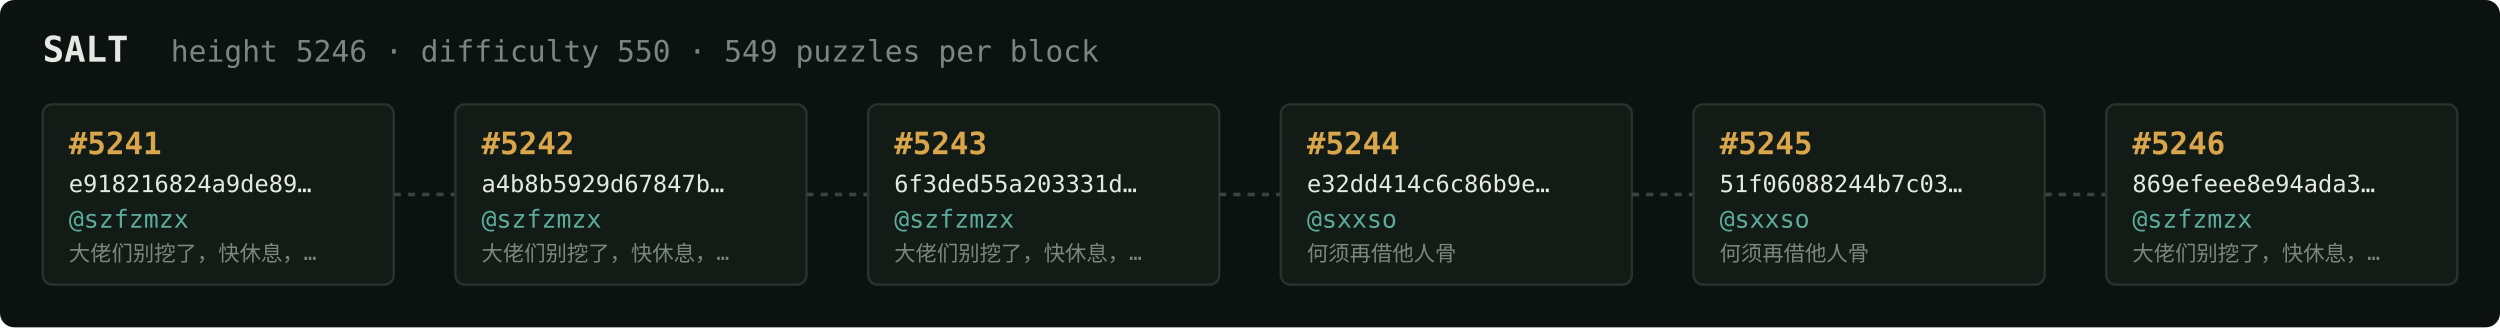
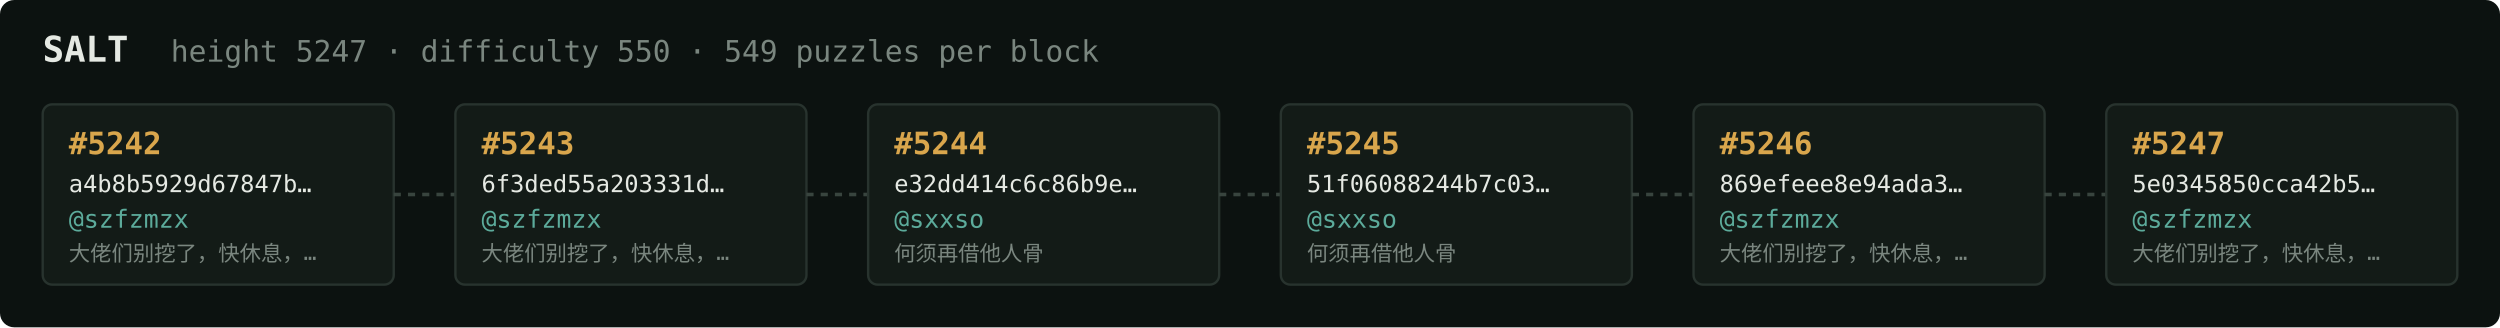
<svg xmlns="http://www.w3.org/2000/svg" width="1054" height="138" viewBox="0 0 1054 138" font-family="ui-monospace,SFMono-Regular,Menlo,monospace">
  <rect fill="#0c1210" width="1054" height="138" rx="6" />
  <text x="18" y="26" fill="#e5e9e3" font-size="15" font-weight="700">SALT</text>
-   <text x="72" y="26" fill="#7a867f" font-size="12.5">height 5246 · difficulty 550 · 549 puzzles per block</text>
+   <text x="72" y="26" fill="#7a867f" font-size="12.5">height 5247 · difficulty 550 · 549 puzzles per block</text>
  <rect x="18" y="44" width="148" height="76" rx="4" fill="#131b17" stroke="#28332e" stroke-width="1" />
-   <text x="29" y="65" fill="#d9a64c" font-size="13" font-weight="700">#5241</text>
-   <text x="29" y="81" fill="#e5e9e3" font-size="10">e918216824a9de89…</text>
+   <text x="29" y="65" fill="#d9a64c" font-size="13" font-weight="700">#5242</text>
+   <text x="29" y="81" fill="#e5e9e3" font-size="10">a4b8b5929d67847b…</text>
  <text x="29" y="96" fill="#5cab9b" font-size="10.5">@szfzmzx</text>
  <text x="29" y="110" fill="#7a867f" font-size="9">大佬们别挖了，快休息，…</text>
  <line x1="166" y1="82.0" x2="192" y2="82.0" stroke="#38443e" stroke-width="1.5" stroke-dasharray="3 3" />
  <rect x="192" y="44" width="148" height="76" rx="4" fill="#131b17" stroke="#28332e" stroke-width="1" />
-   <text x="203" y="65" fill="#d9a64c" font-size="13" font-weight="700">#5242</text>
-   <text x="203" y="81" fill="#e5e9e3" font-size="10">a4b8b5929d67847b…</text>
+   <text x="203" y="65" fill="#d9a64c" font-size="13" font-weight="700">#5243</text>
+   <text x="203" y="81" fill="#e5e9e3" font-size="10">6f3ded55a203331d…</text>
  <text x="203" y="96" fill="#5cab9b" font-size="10.5">@szfzmzx</text>
  <text x="203" y="110" fill="#7a867f" font-size="9">大佬们别挖了，快休息，…</text>
  <line x1="340" y1="82.0" x2="366" y2="82.0" stroke="#38443e" stroke-width="1.5" stroke-dasharray="3 3" />
  <rect x="366" y="44" width="148" height="76" rx="4" fill="#131b17" stroke="#28332e" stroke-width="1" />
-   <text x="377" y="65" fill="#d9a64c" font-size="13" font-weight="700">#5243</text>
-   <text x="377" y="81" fill="#e5e9e3" font-size="10">6f3ded55a203331d…</text>
-   <text x="377" y="96" fill="#5cab9b" font-size="10.5">@szfzmzx</text>
-   <text x="377" y="110" fill="#7a867f" font-size="9">大佬们别挖了，快休息，…</text>
+   <text x="377" y="65" fill="#d9a64c" font-size="13" font-weight="700">#5244</text>
+   <text x="377" y="81" fill="#e5e9e3" font-size="10">e32dd414c6c86b9e…</text>
+   <text x="377" y="96" fill="#5cab9b" font-size="10.5">@sxxso</text>
+   <text x="377" y="110" fill="#7a867f" font-size="9">何须再借他人骨</text>
  <line x1="514" y1="82.0" x2="540" y2="82.0" stroke="#38443e" stroke-width="1.5" stroke-dasharray="3 3" />
  <rect x="540" y="44" width="148" height="76" rx="4" fill="#131b17" stroke="#28332e" stroke-width="1" />
-   <text x="551" y="65" fill="#d9a64c" font-size="13" font-weight="700">#5244</text>
-   <text x="551" y="81" fill="#e5e9e3" font-size="10">e32dd414c6c86b9e…</text>
+   <text x="551" y="65" fill="#d9a64c" font-size="13" font-weight="700">#5245</text>
+   <text x="551" y="81" fill="#e5e9e3" font-size="10">51f06088244b7c03…</text>
  <text x="551" y="96" fill="#5cab9b" font-size="10.5">@sxxso</text>
  <text x="551" y="110" fill="#7a867f" font-size="9">何须再借他人骨</text>
  <line x1="688" y1="82.0" x2="714" y2="82.0" stroke="#38443e" stroke-width="1.5" stroke-dasharray="3 3" />
  <rect x="714" y="44" width="148" height="76" rx="4" fill="#131b17" stroke="#28332e" stroke-width="1" />
-   <text x="725" y="65" fill="#d9a64c" font-size="13" font-weight="700">#5245</text>
-   <text x="725" y="81" fill="#e5e9e3" font-size="10">51f06088244b7c03…</text>
-   <text x="725" y="96" fill="#5cab9b" font-size="10.5">@sxxso</text>
-   <text x="725" y="110" fill="#7a867f" font-size="9">何须再借他人骨</text>
+   <text x="725" y="65" fill="#d9a64c" font-size="13" font-weight="700">#5246</text>
+   <text x="725" y="81" fill="#e5e9e3" font-size="10">869efeee8e94ada3…</text>
+   <text x="725" y="96" fill="#5cab9b" font-size="10.5">@szfzmzx</text>
+   <text x="725" y="110" fill="#7a867f" font-size="9">大佬们别挖了，快休息，…</text>
  <line x1="862" y1="82.0" x2="888" y2="82.0" stroke="#38443e" stroke-width="1.5" stroke-dasharray="3 3" />
  <rect x="888" y="44" width="148" height="76" rx="4" fill="#131b17" stroke="#28332e" stroke-width="1" />
-   <text x="899" y="65" fill="#d9a64c" font-size="13" font-weight="700">#5246</text>
-   <text x="899" y="81" fill="#e5e9e3" font-size="10">869efeee8e94ada3…</text>
+   <text x="899" y="65" fill="#d9a64c" font-size="13" font-weight="700">#5247</text>
+   <text x="899" y="81" fill="#e5e9e3" font-size="10">5e0345850cca42b5…</text>
  <text x="899" y="96" fill="#5cab9b" font-size="10.5">@szfzmzx</text>
  <text x="899" y="110" fill="#7a867f" font-size="9">大佬们别挖了，快休息，…</text>
</svg>
